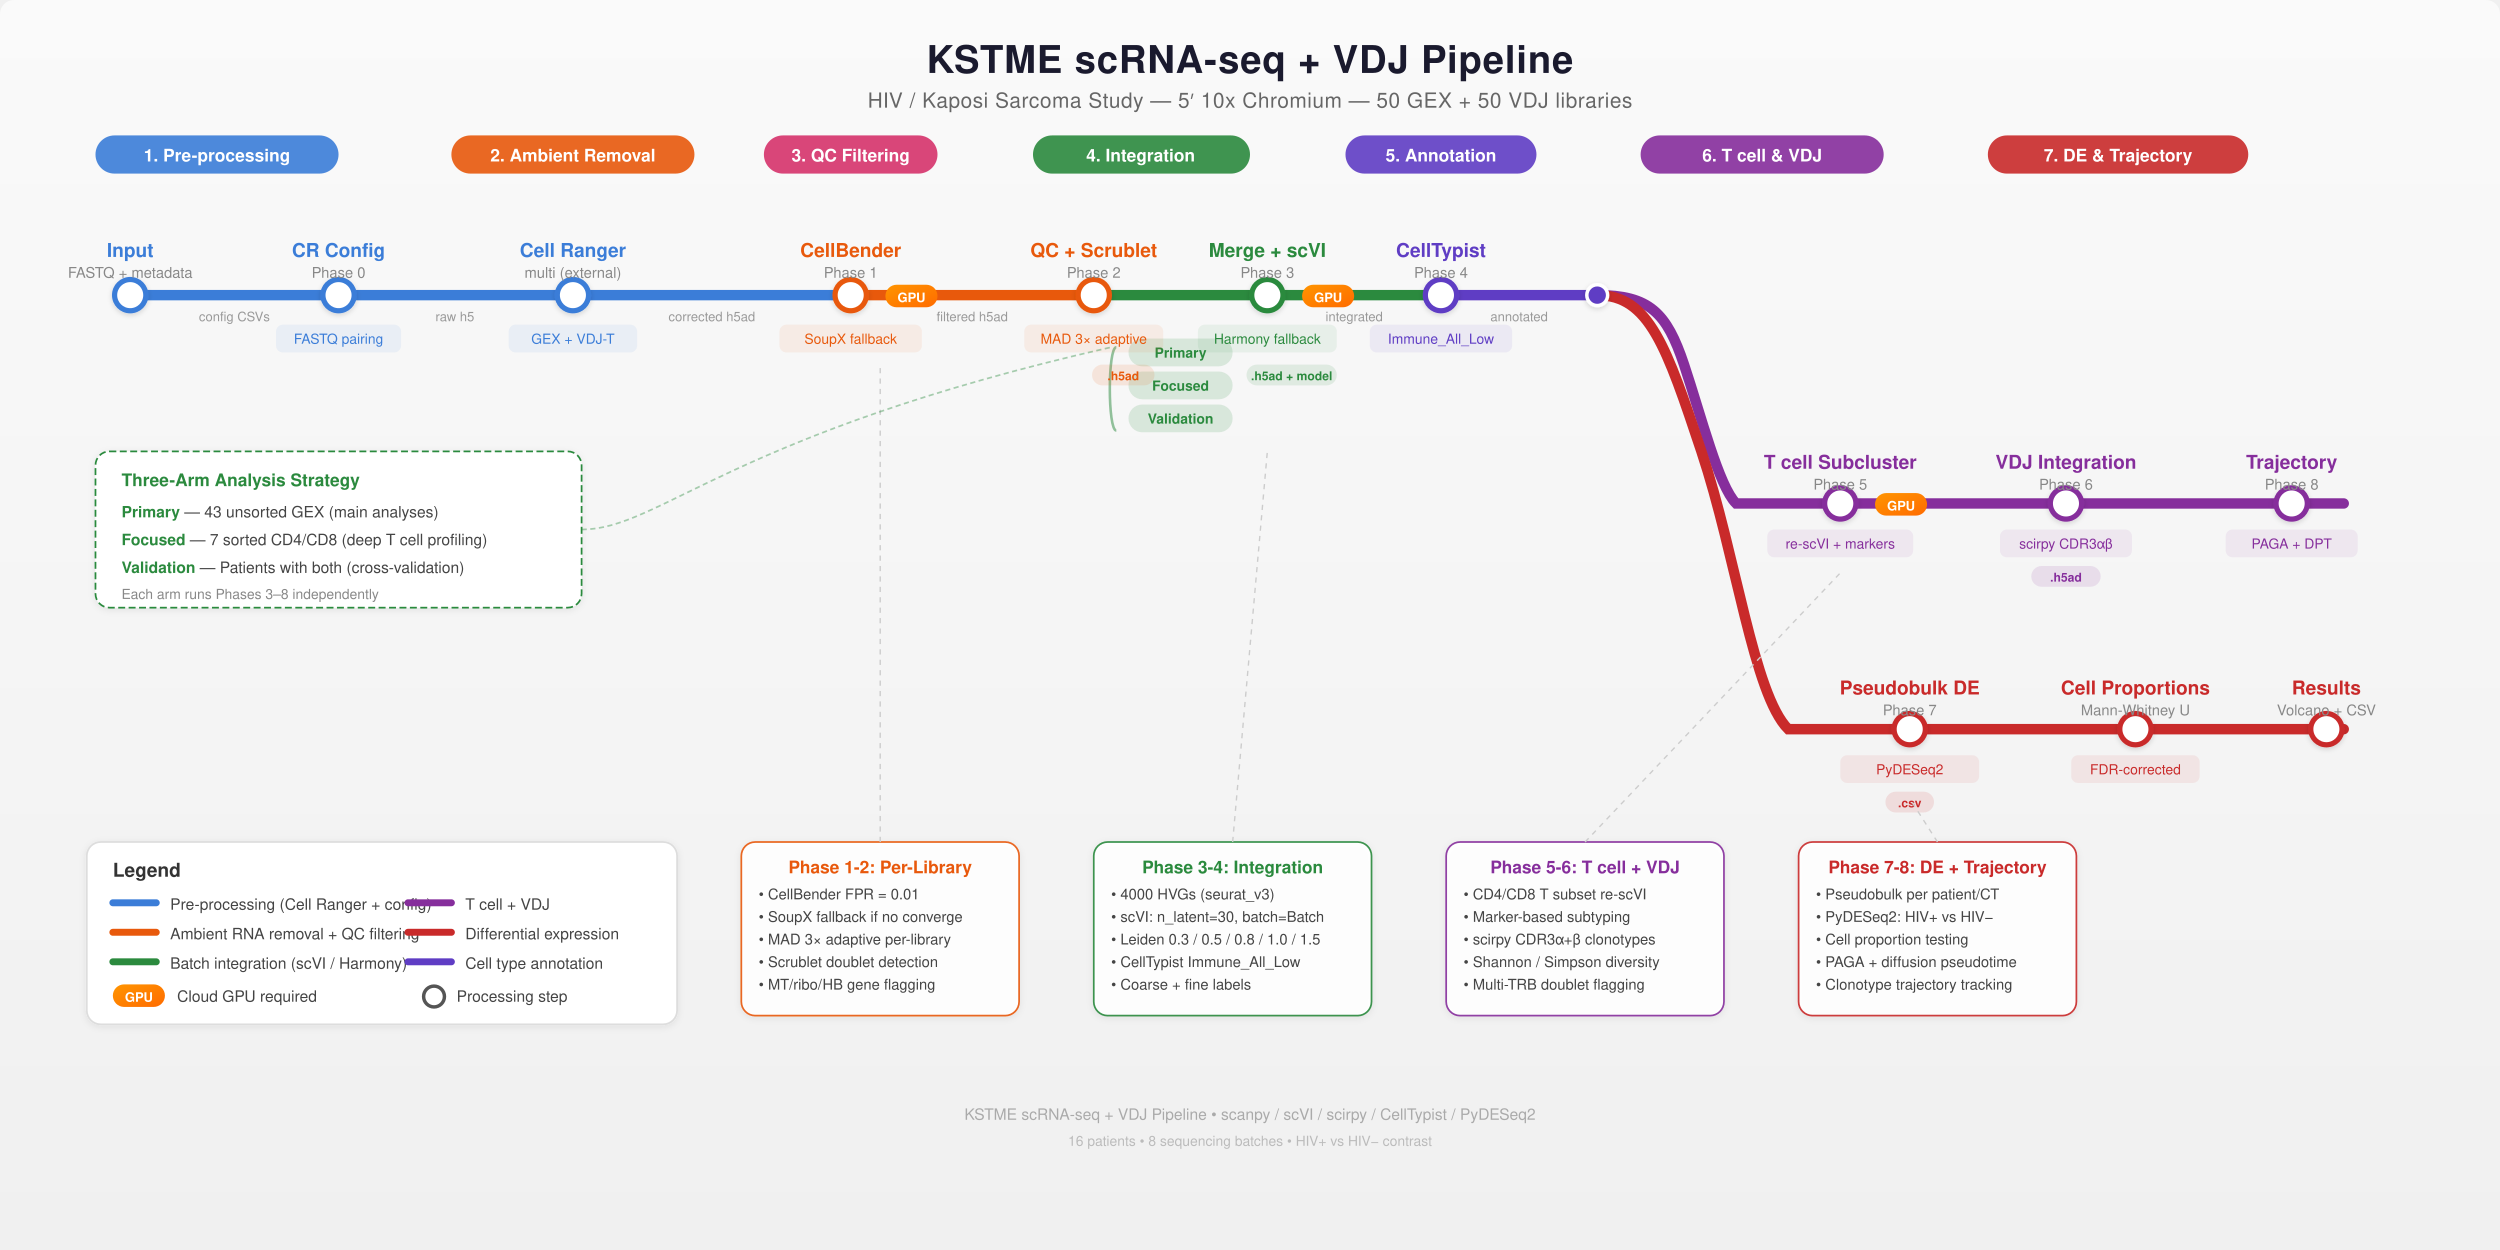
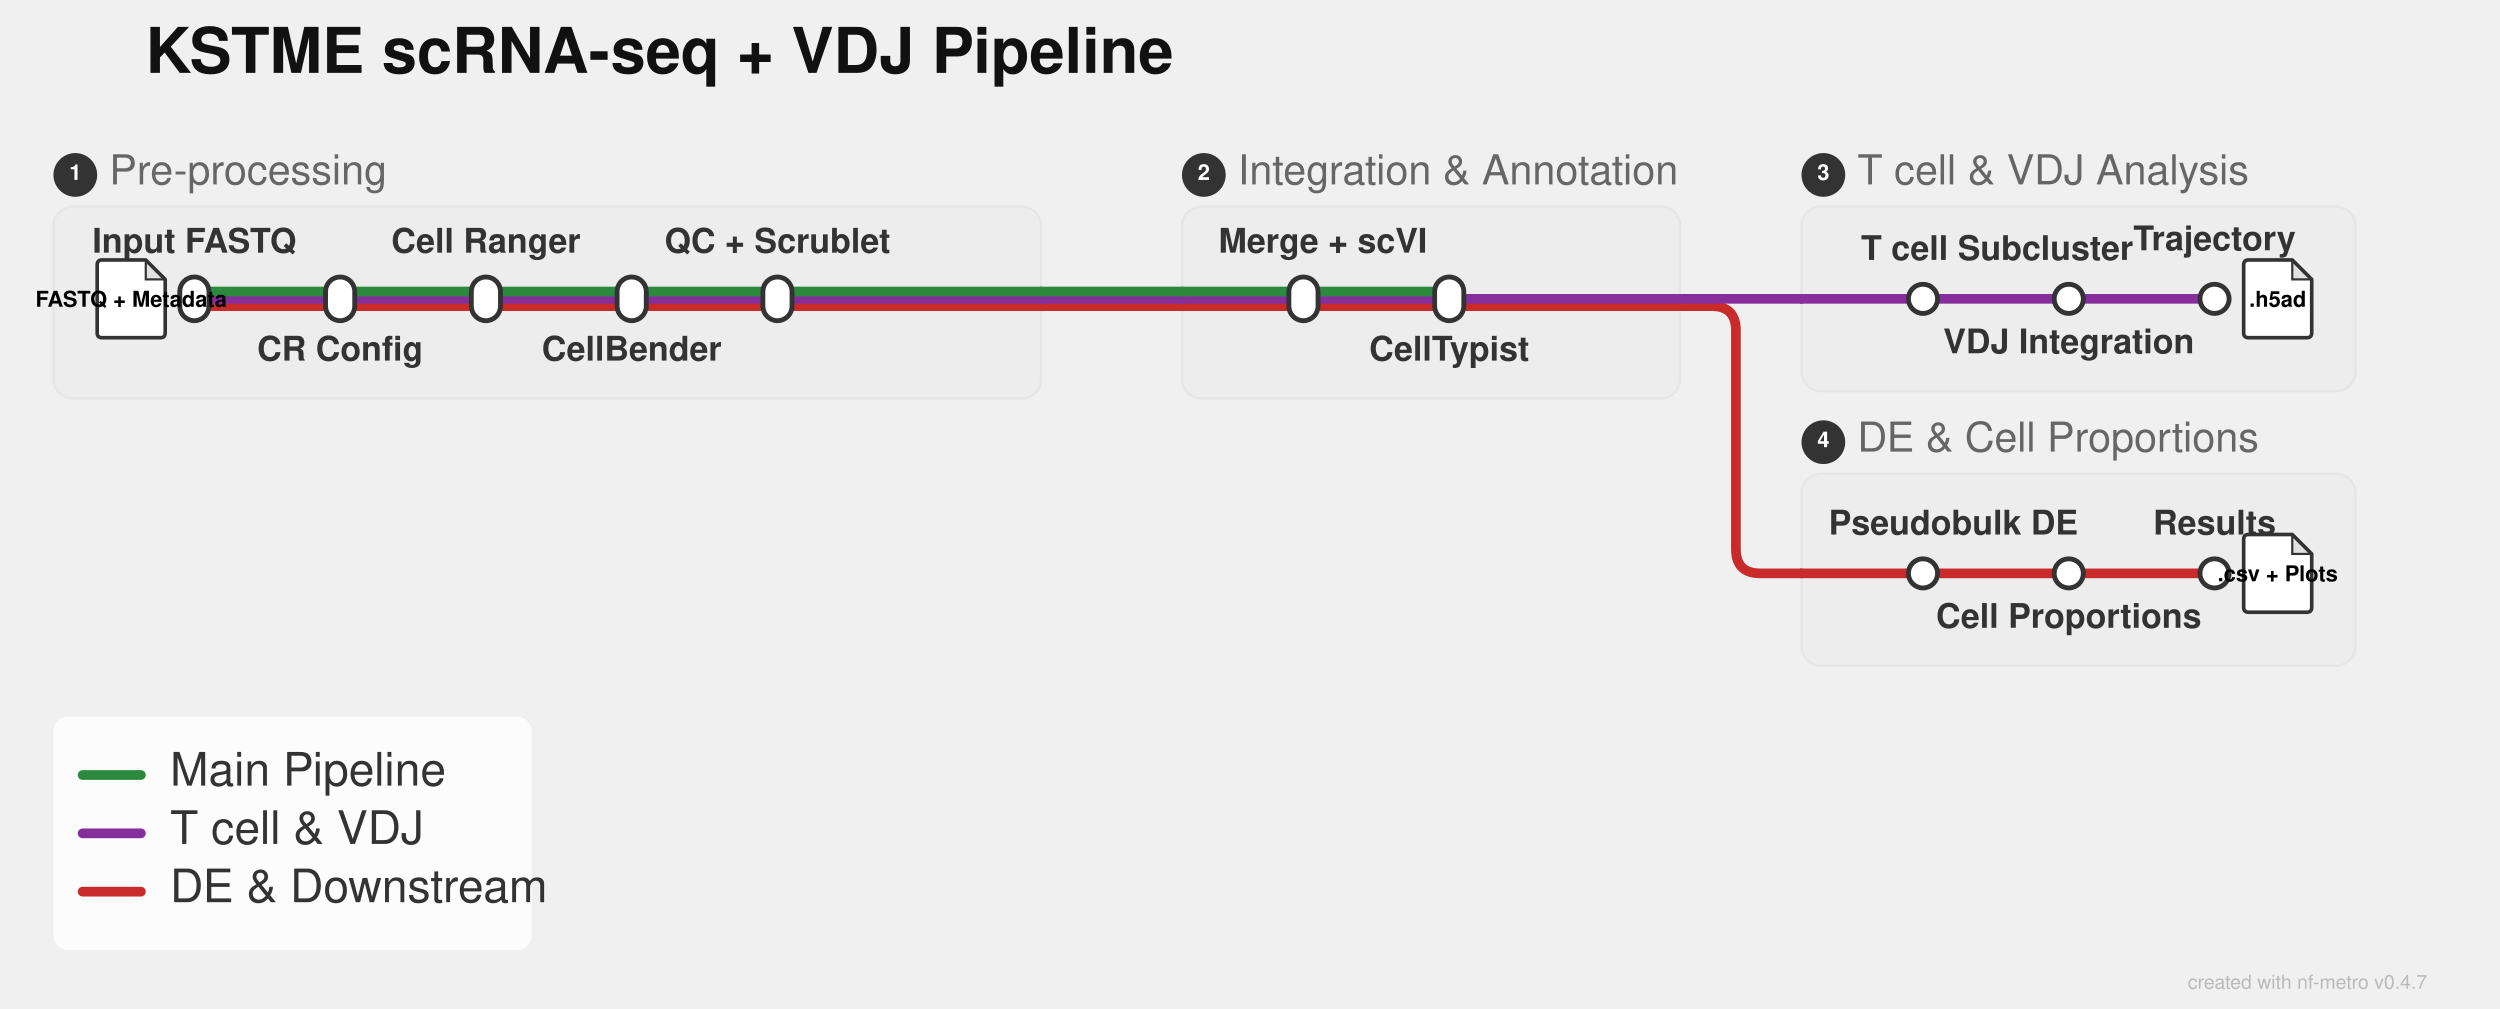
- <svg xmlns="http://www.w3.org/2000/svg" viewBox="0 0 1440 720" width="1440" height="720" font-family="'Helvetica Neue', Helvetica, Arial, sans-serif">
+ <svg xmlns="http://www.w3.org/2000/svg" width="1029" height="415" viewBox="0 0 1029 415">
  <defs>
-     <linearGradient id="bgGrad" x1="0%" y1="0%" x2="0%" y2="100%">
-       <stop offset="0%" style="stop-color:#fafafa" />
-       <stop offset="100%" style="stop-color:#f0f0f0" />
-     </linearGradient>
-     <linearGradient id="gpuGrad" x1="0%" y1="0%" x2="100%" y2="100%">
-       <stop offset="0%" style="stop-color:#ff9500" />
-       <stop offset="100%" style="stop-color:#ff6b00" />
-     </linearGradient>
-     <filter id="shadow" x="-5%" y="-5%" width="110%" height="115%">
-       <feDropShadow dx="0" dy="1" stdDeviation="2" flood-opacity="0.08" />
-     </filter>
-     <filter id="stationShadow" x="-50%" y="-50%" width="200%" height="200%">
-       <feDropShadow dx="0" dy="1" stdDeviation="1.5" flood-opacity="0.15" />
-     </filter>
-   </defs>
-   <rect width="1440" height="720" fill="url(#bgGrad)" rx="8" />
-   <text x="720" y="42" text-anchor="middle" font-size="22" font-weight="700" fill="#1a1a2e" letter-spacing="0.5">
-     KSTME scRNA-seq + VDJ Pipeline
-   </text>
-   <text x="720" y="62" text-anchor="middle" font-size="12" fill="#666" letter-spacing="0.3">
-     HIV / Kaposi Sarcoma Study — 5′ 10x Chromium — 50 GEX + 50 VDJ libraries
-   </text>
-   <g id="stage-headers">
-     <rect x="55" y="78" width="140" height="22" rx="11" fill="#3B7DD8" opacity="0.9" />
-     <text x="125" y="93" text-anchor="middle" font-size="10" font-weight="600" fill="#fff">1. Pre-processing</text>
-     <rect x="260" y="78" width="140" height="22" rx="11" fill="#E8590C" opacity="0.9" />
-     <text x="330" y="93" text-anchor="middle" font-size="10" font-weight="600" fill="#fff">2. Ambient Removal</text>
-     <rect x="440" y="78" width="100" height="22" rx="11" fill="#D6336C" opacity="0.9" />
-     <text x="490" y="93" text-anchor="middle" font-size="10" font-weight="600" fill="#fff">3. QC Filtering</text>
-     <rect x="595" y="78" width="125" height="22" rx="11" fill="#2B8A3E" opacity="0.9" />
-     <text x="657" y="93" text-anchor="middle" font-size="10" font-weight="600" fill="#fff">4. Integration</text>
-     <rect x="775" y="78" width="110" height="22" rx="11" fill="#5F3DC4" opacity="0.9" />
-     <text x="830" y="93" text-anchor="middle" font-size="10" font-weight="600" fill="#fff">5. Annotation</text>
-     <rect x="945" y="78" width="140" height="22" rx="11" fill="#862E9C" opacity="0.9" />
-     <text x="1015" y="93" text-anchor="middle" font-size="10" font-weight="600" fill="#fff">6. T cell &amp; VDJ</text>
-     <rect x="1145" y="78" width="150" height="22" rx="11" fill="#C92A2A" opacity="0.9" />
-     <text x="1220" y="93" text-anchor="middle" font-size="10" font-weight="600" fill="#fff">7. DE &amp; Trajectory</text>
-   </g>
-   <path d="M 75,170  L 490,170" stroke="#3B7DD8" stroke-width="6" fill="none" stroke-linecap="round" />
-   <path d="M 490,170  L 630,170" stroke="#E8590C" stroke-width="6" fill="none" stroke-linecap="round" />
-   <path d="M 630,170  L 830,170" stroke="#2B8A3E" stroke-width="6" fill="none" stroke-linecap="round" />
-   <path d="M 830,170  L 920,170" stroke="#5F3DC4" stroke-width="6" fill="none" stroke-linecap="round" />
-   <rect x="650" y="195" width="60" height="16" rx="8" fill="#2B8A3E" opacity="0.15" />
-   <text x="680" y="206" text-anchor="middle" font-size="8" fill="#2B8A3E" font-weight="600">Primary</text>
-   <rect x="650" y="214" width="60" height="16" rx="8" fill="#2B8A3E" opacity="0.15" />
-   <text x="680" y="225" text-anchor="middle" font-size="8" fill="#2B8A3E" font-weight="600">Focused</text>
-   <rect x="650" y="233" width="60" height="16" rx="8" fill="#2B8A3E" opacity="0.15" />
-   <text x="680" y="244" text-anchor="middle" font-size="8" fill="#2B8A3E" font-weight="600">Validation</text>
-   <path d="M 643,200 C 638,200 638,248 643,248" stroke="#2B8A3E" stroke-width="1.5" fill="none" opacity="0.5" />
-   <path d="M 920,170  C 950,170 960,180 970,210  C 980,240 990,280 1000,290  L 1350,290" stroke="#862E9C" stroke-width="6" fill="none" stroke-linecap="round" />
-   <path d="M 920,170  C 950,170 960,200 980,260  C 1000,320 1010,400 1030,420  L 1350,420" stroke="#C92A2A" stroke-width="6" fill="none" stroke-linecap="round" />
-   <g id="stations" filter="url(#stationShadow)">
-     <circle cx="75" cy="170" r="9" fill="#fff" stroke="#3B7DD8" stroke-width="3" />
-     <circle cx="195" cy="170" r="9" fill="#fff" stroke="#3B7DD8" stroke-width="3" />
-     <circle cx="330" cy="170" r="9" fill="#fff" stroke="#3B7DD8" stroke-width="3" />
-     <circle cx="490" cy="170" r="9" fill="#fff" stroke="#E8590C" stroke-width="3" />
-     <circle cx="630" cy="170" r="9" fill="#fff" stroke="#E8590C" stroke-width="3" />
-     <circle cx="730" cy="170" r="9" fill="#fff" stroke="#2B8A3E" stroke-width="3" />
-     <circle cx="830" cy="170" r="9" fill="#fff" stroke="#5F3DC4" stroke-width="3" />
-     <circle cx="920" cy="170" r="6" fill="#5F3DC4" stroke="#fff" stroke-width="2" />
-     <circle cx="1060" cy="290" r="9" fill="#fff" stroke="#862E9C" stroke-width="3" />
-     <circle cx="1190" cy="290" r="9" fill="#fff" stroke="#862E9C" stroke-width="3" />
-     <circle cx="1320" cy="290" r="9" fill="#fff" stroke="#862E9C" stroke-width="3" />
-     <circle cx="1100" cy="420" r="9" fill="#fff" stroke="#C92A2A" stroke-width="3" />
-     <circle cx="1230" cy="420" r="9" fill="#fff" stroke="#C92A2A" stroke-width="3" />
-     <circle cx="1340" cy="420" r="9" fill="#fff" stroke="#C92A2A" stroke-width="3" />
-   </g>
-   <g id="labels" font-size="11" font-weight="600">
-     <text x="75" y="148" text-anchor="middle" fill="#3B7DD8">Input</text>
-     <text x="75" y="160" text-anchor="middle" font-size="8.5" fill="#888" font-weight="400">FASTQ + metadata</text>
-     <text x="195" y="148" text-anchor="middle" fill="#3B7DD8">CR Config</text>
-     <text x="195" y="160" text-anchor="middle" font-size="8.5" fill="#888" font-weight="400">Phase 0</text>
-     <text x="330" y="148" text-anchor="middle" fill="#3B7DD8">Cell Ranger</text>
-     <text x="330" y="160" text-anchor="middle" font-size="8.5" fill="#888" font-weight="400">multi (external)</text>
-     <text x="490" y="148" text-anchor="middle" fill="#E8590C">CellBender</text>
-     <text x="490" y="160" text-anchor="middle" font-size="8.5" fill="#888" font-weight="400">Phase 1</text>
-     <text x="630" y="148" text-anchor="middle" fill="#E8590C">QC + Scrublet</text>
-     <text x="630" y="160" text-anchor="middle" font-size="8.5" fill="#888" font-weight="400">Phase 2</text>
-     <text x="730" y="148" text-anchor="middle" fill="#2B8A3E">Merge + scVI</text>
-     <text x="730" y="160" text-anchor="middle" font-size="8.5" fill="#888" font-weight="400">Phase 3</text>
-     <text x="830" y="148" text-anchor="middle" fill="#5F3DC4">CellTypist</text>
-     <text x="830" y="160" text-anchor="middle" font-size="8.5" fill="#888" font-weight="400">Phase 4</text>
-     <text x="1060" y="270" text-anchor="middle" fill="#862E9C">T cell Subcluster</text>
-     <text x="1060" y="282" text-anchor="middle" font-size="8.5" fill="#888" font-weight="400">Phase 5</text>
-     <text x="1190" y="270" text-anchor="middle" fill="#862E9C">VDJ Integration</text>
-     <text x="1190" y="282" text-anchor="middle" font-size="8.5" fill="#888" font-weight="400">Phase 6</text>
-     <text x="1320" y="270" text-anchor="middle" fill="#862E9C">Trajectory</text>
-     <text x="1320" y="282" text-anchor="middle" font-size="8.5" fill="#888" font-weight="400">Phase 8</text>
-     <text x="1100" y="400" text-anchor="middle" fill="#C92A2A">Pseudobulk DE</text>
-     <text x="1100" y="412" text-anchor="middle" font-size="8.5" fill="#888" font-weight="400">Phase 7</text>
-     <text x="1230" y="400" text-anchor="middle" fill="#C92A2A">Cell Proportions</text>
-     <text x="1230" y="412" text-anchor="middle" font-size="8.5" fill="#888" font-weight="400">Mann-Whitney U</text>
-     <text x="1340" y="400" text-anchor="middle" fill="#C92A2A">Results</text>
-     <text x="1340" y="412" text-anchor="middle" font-size="8.5" fill="#888" font-weight="400">Volcano + CSV</text>
-   </g>
-   <g id="annotations" font-size="8" fill="#555">
-     <rect x="159" y="187" width="72" height="16" rx="4" fill="#3B7DD8" opacity="0.08" />
-     <text x="195" y="198" text-anchor="middle" fill="#3B7DD8">FASTQ pairing</text>
-     <rect x="293" y="187" width="74" height="16" rx="4" fill="#3B7DD8" opacity="0.08" />
-     <text x="330" y="198" text-anchor="middle" fill="#3B7DD8">GEX + VDJ-T</text>
-     <rect x="449" y="187" width="82" height="16" rx="4" fill="#E8590C" opacity="0.08" />
-     <text x="490" y="198" text-anchor="middle" fill="#E8590C">SoupX fallback</text>
-     <rect x="590" y="187" width="80" height="16" rx="4" fill="#E8590C" opacity="0.08" />
-     <text x="630" y="198" text-anchor="middle" fill="#E8590C">MAD 3× adaptive</text>
-     <rect x="690" y="187" width="80" height="16" rx="4" fill="#2B8A3E" opacity="0.08" />
-     <text x="730" y="198" text-anchor="middle" fill="#2B8A3E">Harmony fallback</text>
-     <rect x="789" y="187" width="82" height="16" rx="4" fill="#5F3DC4" opacity="0.08" />
-     <text x="830" y="198" text-anchor="middle" fill="#5F3DC4">Immune_All_Low</text>
-     <rect x="1018" y="305" width="84" height="16" rx="4" fill="#862E9C" opacity="0.08" />
-     <text x="1060" y="316" text-anchor="middle" fill="#862E9C">re-scVI + markers</text>
-     <rect x="1152" y="305" width="76" height="16" rx="4" fill="#862E9C" opacity="0.08" />
-     <text x="1190" y="316" text-anchor="middle" fill="#862E9C">scirpy CDR3αβ</text>
-     <rect x="1282" y="305" width="76" height="16" rx="4" fill="#862E9C" opacity="0.08" />
-     <text x="1320" y="316" text-anchor="middle" fill="#862E9C">PAGA + DPT</text>
-     <rect x="1060" y="435" width="80" height="16" rx="4" fill="#C92A2A" opacity="0.08" />
-     <text x="1100" y="446" text-anchor="middle" fill="#C92A2A">PyDESeq2</text>
-     <rect x="1193" y="435" width="74" height="16" rx="4" fill="#C92A2A" opacity="0.08" />
-     <text x="1230" y="446" text-anchor="middle" fill="#C92A2A">FDR-corrected</text>
-   </g>
-   <g id="gpu-badges">
-     <rect x="510" y="164" width="30" height="13" rx="6.5" fill="url(#gpuGrad)" />
-     <text x="525" y="174" text-anchor="middle" font-size="7.5" font-weight="700" fill="#fff">GPU</text>
-     <rect x="750" y="164" width="30" height="13" rx="6.5" fill="url(#gpuGrad)" />
-     <text x="765" y="174" text-anchor="middle" font-size="7.5" font-weight="700" fill="#fff">GPU</text>
-     <rect x="1080" y="284" width="30" height="13" rx="6.5" fill="url(#gpuGrad)" />
-     <text x="1095" y="294" text-anchor="middle" font-size="7.5" font-weight="700" fill="#fff">GPU</text>
-   </g>
-   <g id="output-badges" font-size="7" font-weight="600">
-     <rect x="629" y="210" width="36" height="12" rx="6" fill="#E8590C" opacity="0.12" />
-     <text x="647" y="219" text-anchor="middle" fill="#E8590C">.h5ad</text>
-     <rect x="718" y="210" width="52" height="12" rx="6" fill="#2B8A3E" opacity="0.12" />
-     <text x="744" y="219" text-anchor="middle" fill="#2B8A3E">.h5ad + model</text>
-     <rect x="1170" y="326" width="40" height="12" rx="6" fill="#862E9C" opacity="0.12" />
-     <text x="1190" y="335" text-anchor="middle" fill="#862E9C">.h5ad</text>
-     <rect x="1086" y="456" width="28" height="12" rx="6" fill="#C92A2A" opacity="0.12" />
-     <text x="1100" y="465" text-anchor="middle" fill="#C92A2A">.csv</text>
-   </g>
-   <g id="detail-cards" filter="url(#shadow)">
-     <rect x="427" y="485" width="160" height="100" rx="8" fill="#fff" stroke="#E8590C" stroke-width="1" opacity="0.9" />
-     <text x="507" y="503" text-anchor="middle" font-size="10" font-weight="700" fill="#E8590C">Phase 1-2: Per-Library</text>
-     <text x="437" y="518" font-size="8.5" fill="#444">• CellBender FPR = 0.01</text>
-     <text x="437" y="531" font-size="8.5" fill="#444">• SoupX fallback if no converge</text>
-     <text x="437" y="544" font-size="8.5" fill="#444">• MAD 3× adaptive per-library</text>
-     <text x="437" y="557" font-size="8.5" fill="#444">• Scrublet doublet detection</text>
-     <text x="437" y="570" font-size="8.5" fill="#444">• MT/ribo/HB gene flagging</text>
-     <rect x="630" y="485" width="160" height="100" rx="8" fill="#fff" stroke="#2B8A3E" stroke-width="1" opacity="0.9" />
-     <text x="710" y="503" text-anchor="middle" font-size="10" font-weight="700" fill="#2B8A3E">Phase 3-4: Integration</text>
-     <text x="640" y="518" font-size="8.5" fill="#444">• 4000 HVGs (seurat_v3)</text>
-     <text x="640" y="531" font-size="8.5" fill="#444">• scVI: n_latent=30, batch=Batch</text>
-     <text x="640" y="544" font-size="8.5" fill="#444">• Leiden 0.3 / 0.5 / 0.8 / 1.0 / 1.5</text>
-     <text x="640" y="557" font-size="8.5" fill="#444">• CellTypist Immune_All_Low</text>
-     <text x="640" y="570" font-size="8.5" fill="#444">• Coarse + fine labels</text>
-     <rect x="833" y="485" width="160" height="100" rx="8" fill="#fff" stroke="#862E9C" stroke-width="1" opacity="0.9" />
-     <text x="913" y="503" text-anchor="middle" font-size="10" font-weight="700" fill="#862E9C">Phase 5-6: T cell + VDJ</text>
-     <text x="843" y="518" font-size="8.5" fill="#444">• CD4/CD8 T subset re-scVI</text>
-     <text x="843" y="531" font-size="8.5" fill="#444">• Marker-based subtyping</text>
-     <text x="843" y="544" font-size="8.5" fill="#444">• scirpy CDR3α+β clonotypes</text>
-     <text x="843" y="557" font-size="8.5" fill="#444">• Shannon / Simpson diversity</text>
-     <text x="843" y="570" font-size="8.5" fill="#444">• Multi-TRB doublet flagging</text>
-     <rect x="1036" y="485" width="160" height="100" rx="8" fill="#fff" stroke="#C92A2A" stroke-width="1" opacity="0.9" />
-     <text x="1116" y="503" text-anchor="middle" font-size="10" font-weight="700" fill="#C92A2A">Phase 7-8: DE + Trajectory</text>
-     <text x="1046" y="518" font-size="8.5" fill="#444">• Pseudobulk per patient/CT</text>
-     <text x="1046" y="531" font-size="8.5" fill="#444">• PyDESeq2: HIV+ vs HIV−</text>
-     <text x="1046" y="544" font-size="8.5" fill="#444">• Cell proportion testing</text>
-     <text x="1046" y="557" font-size="8.5" fill="#444">• PAGA + diffusion pseudotime</text>
-     <text x="1046" y="570" font-size="8.5" fill="#444">• Clonotype trajectory tracking</text>
-   </g>
-   <g id="legend" transform="translate(50, 485)">
-     <rect x="0" y="0" width="340" height="105" rx="8" fill="#fff" stroke="#ddd" stroke-width="1" filter="url(#shadow)" />
-     <text x="15" y="20" font-size="11" font-weight="700" fill="#333">Legend</text>
-     <line x1="15" y1="35" x2="40" y2="35" stroke="#3B7DD8" stroke-width="4" stroke-linecap="round" />
-     <text x="48" y="39" font-size="9" fill="#444">Pre-processing (Cell Ranger + config)</text>
-     <line x1="15" y1="52" x2="40" y2="52" stroke="#E8590C" stroke-width="4" stroke-linecap="round" />
-     <text x="48" y="56" font-size="9" fill="#444">Ambient RNA removal + QC filtering</text>
-     <line x1="15" y1="69" x2="40" y2="69" stroke="#2B8A3E" stroke-width="4" stroke-linecap="round" />
-     <text x="48" y="73" font-size="9" fill="#444">Batch integration (scVI / Harmony)</text>
-     <line x1="185" y1="35" x2="210" y2="35" stroke="#862E9C" stroke-width="4" stroke-linecap="round" />
-     <text x="218" y="39" font-size="9" fill="#444">T cell + VDJ</text>
-     <line x1="185" y1="52" x2="210" y2="52" stroke="#C92A2A" stroke-width="4" stroke-linecap="round" />
-     <text x="218" y="56" font-size="9" fill="#444">Differential expression</text>
-     <line x1="185" y1="69" x2="210" y2="69" stroke="#5F3DC4" stroke-width="4" stroke-linecap="round" />
-     <text x="218" y="73" font-size="9" fill="#444">Cell type annotation</text>
-     <rect x="15" y="82" width="30" height="13" rx="6.5" fill="url(#gpuGrad)" />
-     <text x="30" y="92" text-anchor="middle" font-size="7.5" font-weight="700" fill="#fff">GPU</text>
-     <text x="52" y="92" font-size="9" fill="#444">Cloud GPU required</text>
-     <circle cx="200" cy="89" r="6" fill="#fff" stroke="#555" stroke-width="2" />
-     <text x="213" y="92" font-size="9" fill="#444">Processing step</text>
-   </g>
-   <g stroke="#ccc" stroke-width="0.8" stroke-dasharray="3,3" fill="none">
-     <path d="M 507,485 L 507,210" />
-     <path d="M 710,485 L 730,260" />
-     <path d="M 913,485 L 1060,330" />
-     <path d="M 1116,485 L 1100,460" />
-   </g>
-   <g id="arm-callout" transform="translate(55, 260)">
-     <rect x="0" y="0" width="280" height="90" rx="8" fill="#fff" stroke="#2B8A3E" stroke-width="1" stroke-dasharray="4,2" filter="url(#shadow)" />
-     <text x="15" y="20" font-size="10" font-weight="700" fill="#2B8A3E">Three-Arm Analysis Strategy</text>
-     <text x="15" y="38" font-size="9" fill="#444">
-       <tspan font-weight="600" fill="#2B8A3E">Primary</tspan>
-       <tspan> — 43 unsorted GEX (main analyses)</tspan>
-     </text>
-     <text x="15" y="54" font-size="9" fill="#444">
-       <tspan font-weight="600" fill="#2B8A3E">Focused</tspan>
-       <tspan> — 7 sorted CD4/CD8 (deep T cell profiling)</tspan>
-     </text>
-     <text x="15" y="70" font-size="9" fill="#444">
-       <tspan font-weight="600" fill="#2B8A3E">Validation</tspan>
-       <tspan> — Patients with both (cross-validation)</tspan>
-     </text>
-     <text x="15" y="85" font-size="8" fill="#888">Each arm runs Phases 3–8 independently</text>
-   </g>
-   <path d="M 335,305 C 380,305 420,250 640,200" stroke="#2B8A3E" stroke-width="1" fill="none" stroke-dasharray="3,2" marker-end="none" opacity="0.4" />
-   <g font-size="7.5" fill="#999">
-     <text x="135" y="185" text-anchor="middle">config CSVs</text>
-     <text x="262" y="185" text-anchor="middle">raw h5</text>
-     <text x="410" y="185" text-anchor="middle">corrected h5ad</text>
-     <text x="560" y="185" text-anchor="middle">filtered h5ad</text>
-     <text x="780" y="185" text-anchor="middle">integrated</text>
-     <text x="875" y="185" text-anchor="middle">annotated</text>
-   </g>
-   <text x="720" y="645" text-anchor="middle" font-size="9" fill="#aaa">
-     KSTME scRNA-seq + VDJ Pipeline • scanpy / scVI / scirpy / CellTypist / PyDESeq2
-   </text>
-   <text x="720" y="660" text-anchor="middle" font-size="8" fill="#bbb">
-     16 patients • 8 sequencing batches • HIV+ vs HIV− contrast
-   </text>
+ </defs>
+   <text x="60.0" y="30.0" font-size="26.0" fill="#111111" font-family="'Helvetica Neue', Helvetica, Arial, sans-serif" font-weight="bold">KSTME scRNA-seq + VDJ Pipeline</text>
+   <rect x="22.0" y="85.0" width="406.5" height="79.0" rx="8" ry="8" fill="#ededed" stroke="#e6e6e6" stroke-width="1.0" />
+   <circle cx="31.0" cy="72.0" r="9" fill="#333333" />
+   <text x="31.0" y="72.0" font-size="9" fill="#ffffff" font-family="'Helvetica Neue', Helvetica, Arial, sans-serif" font-weight="bold" text-anchor="middle" dominant-baseline="central">1</text>
+   <text x="45.0" y="72.0" font-size="17.0" fill="#666666" font-family="'Helvetica Neue', Helvetica, Arial, sans-serif" dominant-baseline="central">Pre-processing</text>
+   <rect x="486.5" y="85.0" width="205.0" height="79.0" rx="8" ry="8" fill="#ededed" stroke="#e6e6e6" stroke-width="1.0" />
+   <circle cx="495.5" cy="72.0" r="9" fill="#333333" />
+   <text x="495.5" y="72.0" font-size="9" fill="#ffffff" font-family="'Helvetica Neue', Helvetica, Arial, sans-serif" font-weight="bold" text-anchor="middle" dominant-baseline="central">2</text>
+   <text x="509.5" y="72.0" font-size="17.0" fill="#666666" font-family="'Helvetica Neue', Helvetica, Arial, sans-serif" dominant-baseline="central">Integration &amp; Annotation</text>
+   <rect x="741.5" y="85.0" width="228.0" height="76.0" rx="8" ry="8" fill="#ededed" stroke="#e6e6e6" stroke-width="1.0" />
+   <circle cx="750.5" cy="72.0" r="9" fill="#333333" />
+   <text x="750.5" y="72.0" font-size="9" fill="#ffffff" font-family="'Helvetica Neue', Helvetica, Arial, sans-serif" font-weight="bold" text-anchor="middle" dominant-baseline="central">3</text>
+   <text x="764.5" y="72.0" font-size="17.0" fill="#666666" font-family="'Helvetica Neue', Helvetica, Arial, sans-serif" dominant-baseline="central">T cell &amp; VDJ Analysis</text>
+   <rect x="741.5" y="195.0" width="228.0" height="79.0" rx="8" ry="8" fill="#ededed" stroke="#e6e6e6" stroke-width="1.0" />
+   <circle cx="750.5" cy="182.0" r="9" fill="#333333" />
+   <text x="750.5" y="182.0" font-size="9" fill="#ffffff" font-family="'Helvetica Neue', Helvetica, Arial, sans-serif" font-weight="bold" text-anchor="middle" dominant-baseline="central">4</text>
+   <text x="764.5" y="182.0" font-size="17.0" fill="#666666" font-family="'Helvetica Neue', Helvetica, Arial, sans-serif" dominant-baseline="central">DE &amp; Cell Proportions</text>
+   <path d="M791.5,236.0 L851.5,236.0" stroke="#C92A2A" stroke-width="4.0" stroke-linecap="round" />
+   <path d="M851.5,236.0 L911.5,236.0" stroke="#C92A2A" stroke-width="4.0" stroke-linecap="round" />
+   <path d="M741.5,236.0 L791.5,236.0" stroke="#C92A2A" stroke-width="4.0" stroke-linecap="round" />
+   <path d="M80.0,126.0 L140.0,126.0" stroke="#C92A2A" stroke-width="4.0" stroke-linecap="round" />
+   <path d="M140.0,126.0 L200.0,126.0" stroke="#C92A2A" stroke-width="4.0" stroke-linecap="round" />
+   <path d="M200.0,126.0 L260.0,126.0" stroke="#C92A2A" stroke-width="4.0" stroke-linecap="round" />
+   <path d="M260.0,126.0 L320.0,126.0" stroke="#C92A2A" stroke-width="4.0" stroke-linecap="round" />
+   <path d="M536.5,126.0 L596.5,126.0" stroke="#C92A2A" stroke-width="4.0" stroke-linecap="round" />
+   <path d="M320.0,126.0 L428.5,126.0" stroke="#C92A2A" stroke-width="4.0" stroke-linecap="round" />
+   <path d="M486.5,126.0 L536.5,126.0" stroke="#C92A2A" stroke-width="4.0" stroke-linecap="round" />
+   <path d="M596.5,126.0 L691.5,126.0" stroke="#C92A2A" stroke-width="4.0" stroke-linecap="round" />
+   <path d="M428.5,126.0 L486.5,126.0" stroke="#C92A2A" stroke-width="4.0" stroke-linecap="round" />
+   <path d="M691.5,126.0 L701.5,126.0" stroke="#C92A2A" stroke-width="4.0" stroke-linecap="round" />
+   <path d="M701.5,126.0 L704.5,126.0 Q714.5,126.0,714.5,136.0 L714.5,226.0 Q714.5,236.0,724.5,236.0 L741.5,236.0" stroke="#C92A2A" stroke-width="4.0" fill="none" stroke-linecap="round" stroke-linejoin="round" />
+   <path d="M80.0,123.0 L140.0,123.0" stroke="#862E9C" stroke-width="4.0" stroke-linecap="round" />
+   <path d="M140.0,123.0 L200.0,123.0" stroke="#862E9C" stroke-width="4.0" stroke-linecap="round" />
+   <path d="M200.0,123.0 L260.0,123.0" stroke="#862E9C" stroke-width="4.0" stroke-linecap="round" />
+   <path d="M260.0,123.0 L320.0,123.0" stroke="#862E9C" stroke-width="4.0" stroke-linecap="round" />
+   <path d="M536.5,123.0 L596.5,123.0" stroke="#862E9C" stroke-width="4.0" stroke-linecap="round" />
+   <path d="M791.5,123.0 L851.5,123.0" stroke="#862E9C" stroke-width="4.0" stroke-linecap="round" />
+   <path d="M851.5,123.0 L911.5,123.0" stroke="#862E9C" stroke-width="4.0" stroke-linecap="round" />
+   <path d="M320.0,123.0 L428.5,123.0" stroke="#862E9C" stroke-width="4.0" stroke-linecap="round" />
+   <path d="M486.5,123.0 L536.5,123.0" stroke="#862E9C" stroke-width="4.0" stroke-linecap="round" />
+   <path d="M596.5,123.0 L691.5,123.0" stroke="#862E9C" stroke-width="4.0" stroke-linecap="round" />
+   <path d="M741.5,123.0 L791.5,123.0" stroke="#862E9C" stroke-width="4.0" stroke-linecap="round" />
+   <path d="M428.5,123.0 L486.5,123.0" stroke="#862E9C" stroke-width="4.0" stroke-linecap="round" />
+   <path d="M691.5,123.0 L701.5,123.0" stroke="#862E9C" stroke-width="4.0" stroke-linecap="round" />
+   <path d="M701.5,123.0 L741.5,123.0" stroke="#862E9C" stroke-width="4.0" stroke-linecap="round" />
+   <path d="M80.0,120.0 L140.0,120.0" stroke="#2B8A3E" stroke-width="4.0" stroke-linecap="round" />
+   <path d="M140.0,120.0 L200.0,120.0" stroke="#2B8A3E" stroke-width="4.0" stroke-linecap="round" />
+   <path d="M200.0,120.0 L260.0,120.0" stroke="#2B8A3E" stroke-width="4.0" stroke-linecap="round" />
+   <path d="M260.0,120.0 L320.0,120.0" stroke="#2B8A3E" stroke-width="4.0" stroke-linecap="round" />
+   <path d="M536.5,120.0 L596.5,120.0" stroke="#2B8A3E" stroke-width="4.0" stroke-linecap="round" />
+   <path d="M320.0,120.0 L428.5,120.0" stroke="#2B8A3E" stroke-width="4.0" stroke-linecap="round" />
+   <path d="M486.5,120.0 L536.5,120.0" stroke="#2B8A3E" stroke-width="4.0" stroke-linecap="round" />
+   <path d="M428.5,120.0 L486.5,120.0" stroke="#2B8A3E" stroke-width="4.0" stroke-linecap="round" />
+   <rect x="74.0" y="114.0" width="12.0" height="18.0" rx="6.0" ry="6.0" fill="#ffffff" stroke="#333333" stroke-width="2.0" />
+   <path d="M42.0,107.0 L60.0,107.0 L68.0,115.0 L68.0,137.0 Q68.0,139.0,66.0,139.0 L42.0,139.0 Q40.0,139.0,40.0,137.0 L40.0,109.0 Q40.0,107.0,42.0,107.0 Z" fill="#ffffff" stroke="#333333" stroke-width="1.5" stroke-linejoin="round" />
+   <path d="M60.0,107.0 L60.0,115.0 L68.0,115.0 Z" fill="#333333" opacity="0.15" stroke="none" />
+   <path d="M60.0,107.0 L60.0,115.0 L68.0,115.0" fill="none" stroke="#333333" stroke-width="0.9" />
+   <text x="54.0" y="124.2" font-size="9.0" fill="#000000" font-family="'Helvetica Neue', Helvetica, Arial, sans-serif" font-weight="bold" text-anchor="middle" dominant-baseline="central">FASTQ + Metadata</text>
+   <rect x="134.0" y="114.0" width="12.0" height="18.0" rx="6.0" ry="6.0" fill="#ffffff" stroke="#333333" stroke-width="2.0" />
+   <rect x="194.0" y="114.0" width="12.0" height="18.0" rx="6.0" ry="6.0" fill="#ffffff" stroke="#333333" stroke-width="2.0" />
+   <rect x="254.0" y="114.0" width="12.0" height="18.0" rx="6.0" ry="6.0" fill="#ffffff" stroke="#333333" stroke-width="2.0" />
+   <rect x="314.0" y="114.0" width="12.0" height="18.0" rx="6.0" ry="6.0" fill="#ffffff" stroke="#333333" stroke-width="2.0" />
+   <rect x="530.5" y="114.0" width="12.0" height="18.0" rx="6.0" ry="6.0" fill="#ffffff" stroke="#333333" stroke-width="2.0" />
+   <rect x="590.5" y="114.0" width="12.0" height="18.0" rx="6.0" ry="6.0" fill="#ffffff" stroke="#333333" stroke-width="2.0" />
+   <rect x="785.5" y="117.0" width="12.0" height="12.0" rx="6.0" ry="6.0" fill="#ffffff" stroke="#333333" stroke-width="2.0" />
+   <rect x="845.5" y="117.0" width="12.0" height="12.0" rx="6.0" ry="6.0" fill="#ffffff" stroke="#333333" stroke-width="2.0" />
+   <rect x="905.5" y="117.0" width="12.0" height="12.0" rx="6.0" ry="6.0" fill="#ffffff" stroke="#333333" stroke-width="2.0" />
+   <path d="M925.5,107.0 L943.5,107.0 L951.5,115.0 L951.5,137.0 Q951.5,139.0,949.5,139.0 L925.5,139.0 Q923.5,139.0,923.5,137.0 L923.5,109.0 Q923.5,107.0,925.5,107.0 Z" fill="#ffffff" stroke="#333333" stroke-width="1.5" stroke-linejoin="round" />
+   <path d="M943.5,107.0 L943.5,115.0 L951.5,115.0 Z" fill="#333333" opacity="0.15" stroke="none" />
+   <path d="M943.5,107.0 L943.5,115.0 L951.5,115.0" fill="none" stroke="#333333" stroke-width="0.9" />
+   <text x="937.5" y="124.2" font-size="9.0" fill="#000000" font-family="'Helvetica Neue', Helvetica, Arial, sans-serif" font-weight="bold" text-anchor="middle" dominant-baseline="central">.h5ad</text>
+   <rect x="785.5" y="230.0" width="12.0" height="12.0" rx="6.0" ry="6.0" fill="#ffffff" stroke="#333333" stroke-width="2.0" />
+   <rect x="845.5" y="230.0" width="12.0" height="12.0" rx="6.0" ry="6.0" fill="#ffffff" stroke="#333333" stroke-width="2.0" />
+   <rect x="905.5" y="230.0" width="12.0" height="12.0" rx="6.0" ry="6.0" fill="#ffffff" stroke="#333333" stroke-width="2.0" />
+   <path d="M925.5,220.0 L943.5,220.0 L951.5,228.0 L951.5,250.0 Q951.5,252.0,949.5,252.0 L925.5,252.0 Q923.5,252.0,923.5,250.0 L923.5,222.0 Q923.5,220.0,925.5,220.0 Z" fill="#ffffff" stroke="#333333" stroke-width="1.5" stroke-linejoin="round" />
+   <path d="M943.5,220.0 L943.5,228.0 L951.5,228.0 Z" fill="#333333" opacity="0.15" stroke="none" />
+   <path d="M943.5,220.0 L943.5,228.0 L951.5,228.0" fill="none" stroke="#333333" stroke-width="0.9" />
+   <text x="937.5" y="237.2" font-size="9.0" fill="#000000" font-family="'Helvetica Neue', Helvetica, Arial, sans-serif" font-weight="bold" text-anchor="middle" dominant-baseline="central">.csv + Plots</text>
+   <text x="80.0" y="104.0" font-size="14.0" fill="#333333" font-family="'Helvetica Neue', Helvetica, Arial, sans-serif" font-weight="bold" text-anchor="middle" dominant-baseline="auto">Input FASTQ</text>
+   <text x="544.5" y="104.0" font-size="14.0" fill="#333333" font-family="'Helvetica Neue', Helvetica, Arial, sans-serif" font-weight="bold" text-anchor="middle" dominant-baseline="auto">Merge + scVI</text>
+   <text x="822.0" y="107.0" font-size="14.0" fill="#333333" font-family="'Helvetica Neue', Helvetica, Arial, sans-serif" font-weight="bold" text-anchor="middle" dominant-baseline="auto">T cell Subcluster</text>
+   <text x="804.0" y="220.0" font-size="14.0" fill="#333333" font-family="'Helvetica Neue', Helvetica, Arial, sans-serif" font-weight="bold" text-anchor="middle" dominant-baseline="auto">Pseudobulk DE</text>
+   <text x="140.0" y="142.0" font-size="14.0" fill="#333333" font-family="'Helvetica Neue', Helvetica, Arial, sans-serif" font-weight="bold" text-anchor="middle" dominant-baseline="hanging">CR Config</text>
+   <text x="596.5" y="142.0" font-size="14.0" fill="#333333" font-family="'Helvetica Neue', Helvetica, Arial, sans-serif" font-weight="bold" text-anchor="middle" dominant-baseline="hanging">CellTypist</text>
+   <text x="851.5" y="139.0" font-size="14.0" fill="#333333" font-family="'Helvetica Neue', Helvetica, Arial, sans-serif" font-weight="bold" text-anchor="middle" dominant-baseline="hanging">VDJ Integration</text>
+   <text x="851.5" y="252.0" font-size="14.0" fill="#333333" font-family="'Helvetica Neue', Helvetica, Arial, sans-serif" font-weight="bold" text-anchor="middle" dominant-baseline="hanging">Cell Proportions</text>
+   <text x="200.0" y="104.0" font-size="14.0" fill="#333333" font-family="'Helvetica Neue', Helvetica, Arial, sans-serif" font-weight="bold" text-anchor="middle" dominant-baseline="auto">Cell Ranger</text>
+   <text x="911.5" y="103.0" font-size="14.0" fill="#333333" font-family="'Helvetica Neue', Helvetica, Arial, sans-serif" font-weight="bold" text-anchor="middle" dominant-baseline="auto">Trajectory</text>
+   <text x="911.5" y="220.0" font-size="14.0" fill="#333333" font-family="'Helvetica Neue', Helvetica, Arial, sans-serif" font-weight="bold" text-anchor="middle" dominant-baseline="auto">Results</text>
+   <text x="260.0" y="142.0" font-size="14.0" fill="#333333" font-family="'Helvetica Neue', Helvetica, Arial, sans-serif" font-weight="bold" text-anchor="middle" dominant-baseline="hanging">CellBender</text>
+   <text x="320.0" y="104.0" font-size="14.0" fill="#333333" font-family="'Helvetica Neue', Helvetica, Arial, sans-serif" font-weight="bold" text-anchor="middle" dominant-baseline="auto">QC + Scrublet</text>
+   <rect x="22.0" y="295.0" width="196.8" height="96.0" rx="6" ry="6" fill="rgba(255, 255, 255, 0.8)" />
+   <path d="M34.0,319.0 L58.0,319.0" stroke="#2B8A3E" stroke-width="4.0" stroke-linecap="round" />
+   <text x="70.0" y="319.0" font-size="19.0" fill="#333333" font-family="'Helvetica Neue', Helvetica, Arial, sans-serif" dominant-baseline="central">Main Pipeline</text>
+   <path d="M34.0,343.0 L58.0,343.0" stroke="#862E9C" stroke-width="4.0" stroke-linecap="round" />
+   <text x="70.0" y="343.0" font-size="19.0" fill="#333333" font-family="'Helvetica Neue', Helvetica, Arial, sans-serif" dominant-baseline="central">T cell &amp; VDJ</text>
+   <path d="M34.0,367.0 L58.0,367.0" stroke="#C92A2A" stroke-width="4.0" stroke-linecap="round" />
+   <text x="70.0" y="367.0" font-size="19.0" fill="#333333" font-family="'Helvetica Neue', Helvetica, Arial, sans-serif" dominant-baseline="central">DE &amp; Downstream</text>
+   <text x="999.0" y="407.0" font-size="8" fill="rgba(150, 150, 150, 0.6)" font-family="'Helvetica Neue', Helvetica, Arial, sans-serif" text-anchor="end">created with nf-metro v0.4.7</text>
</svg>
